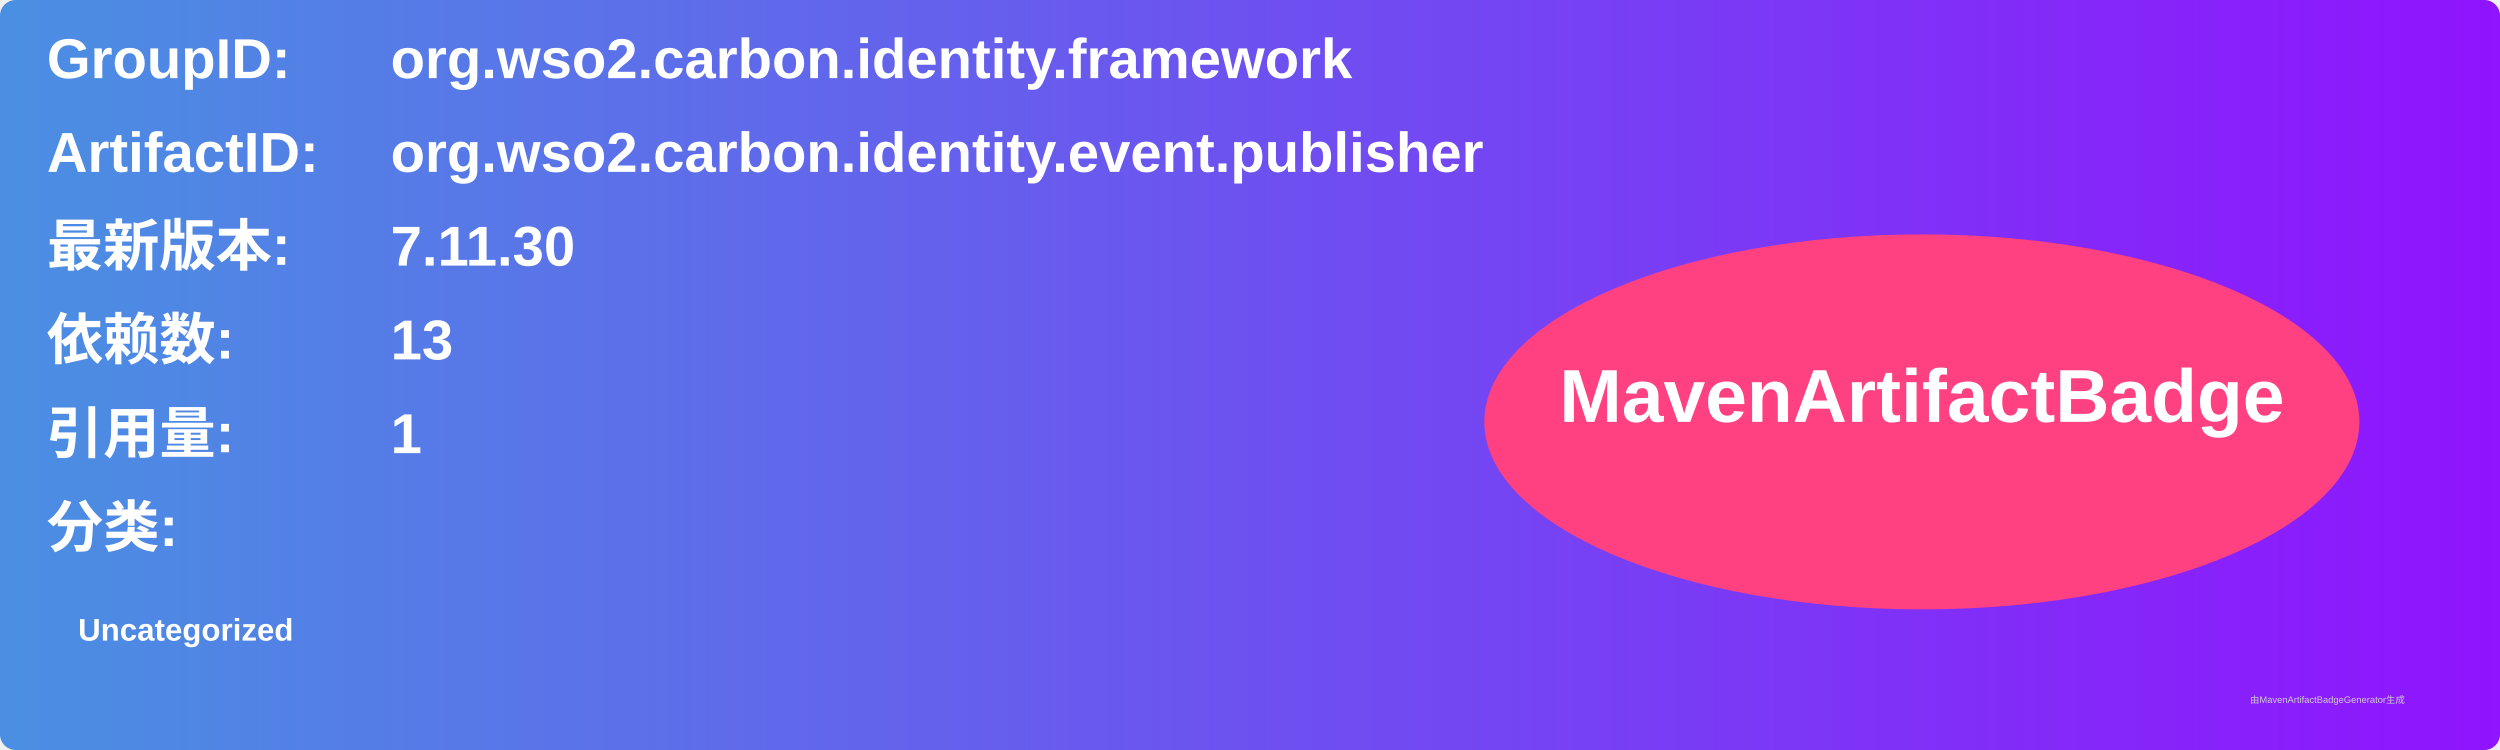
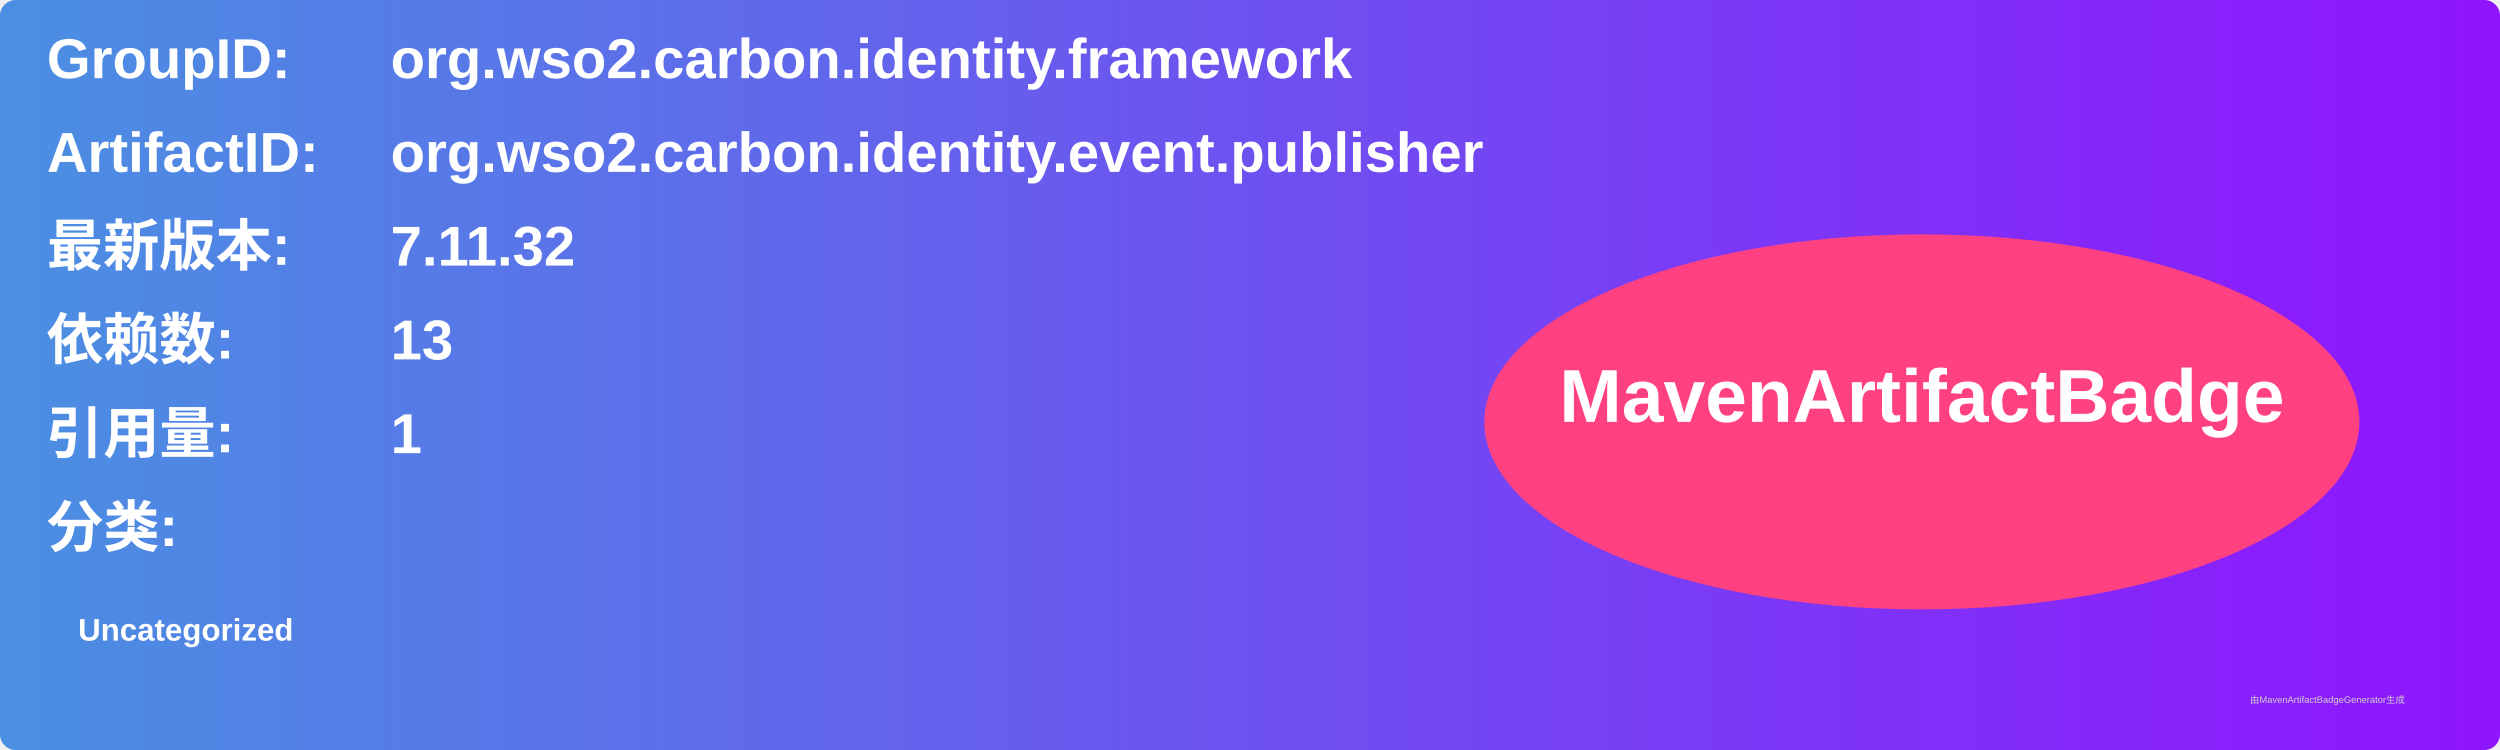
<svg xmlns="http://www.w3.org/2000/svg" width="800" height="240" viewBox="0 0 800 240">
  <linearGradient id="grad" x1="0%" y1="0%" x2="100%" y2="0%">
    <stop offset="0%" stop-color="#4a90e2" />
    <stop offset="100%" stop-color="#9013fe" />
  </linearGradient>
  <rect width="100%" height="100%" rx="5" ry="5" fill="url(#grad)" />
  <g transform="translate(15, 15)">
    <text x="0" y="10" font-family="Arial" font-size="18" fill="white" font-weight="bold" width="260">GroupID:</text>
    <text x="110" y="10" font-family="Arial" font-size="18" fill="white" font-weight="bold" width="460">org.wso2.carbon.identity.framework</text>
    <text x="0" y="40" font-family="Arial" font-size="18" fill="white" font-weight="bold" width="260">ArtifactID:</text>
    <text x="110" y="40" font-family="Arial" font-size="18" fill="white" font-weight="bold" width="460">org.wso2.carbon.identity.event.publisher</text>
    <text x="0" y="70" font-family="Arial" font-size="18" fill="white" font-weight="bold">最新版本:</text>
    <text x="110" y="70" font-family="Arial" font-size="18" fill="white" font-weight="bold">
-       <tspan font-weight="bold">7.11.30</tspan>
+       <tspan font-weight="bold">7.11.32</tspan>
    </text>
    <text x="0" y="100" font-family="Arial" font-size="18" fill="white" font-weight="bold">依赖数: </text>
    <text x="110" y="100" font-family="Arial" font-size="18" fill="white">
      <tspan font-weight="bold">13</tspan>
    </text>
    <text x="0" y="130" font-family="Arial" font-size="18" fill="white" font-weight="bold">引用量: </text>
    <text x="110" y="130" font-family="Arial" font-size="18" fill="white">
      <tspan font-weight="bold">1</tspan>
    </text>
    <text x="0" y="160" font-family="Arial" font-size="18" fill="white" font-weight="bold">分类:</text>
    <text x="10" y="190" font-family="Arial" font-size="10" fill="white">
      <tspan font-weight="bold">Uncategorized</tspan>
    </text>
    <ellipse cx="600" cy="120" rx="140" ry="60" fill="#ff4081" />
    <text x="600" y="120" text-anchor="middle" font-family="Arial" font-size="24" fill="white" font-weight="bold">MavenArtifactBadge</text>
  </g>
  <text x="720" y="225" font-family="Arial" font-size="3" fill="#d0d0d0">由MavenArtifactBadgeGenerator生成</text>
</svg>
